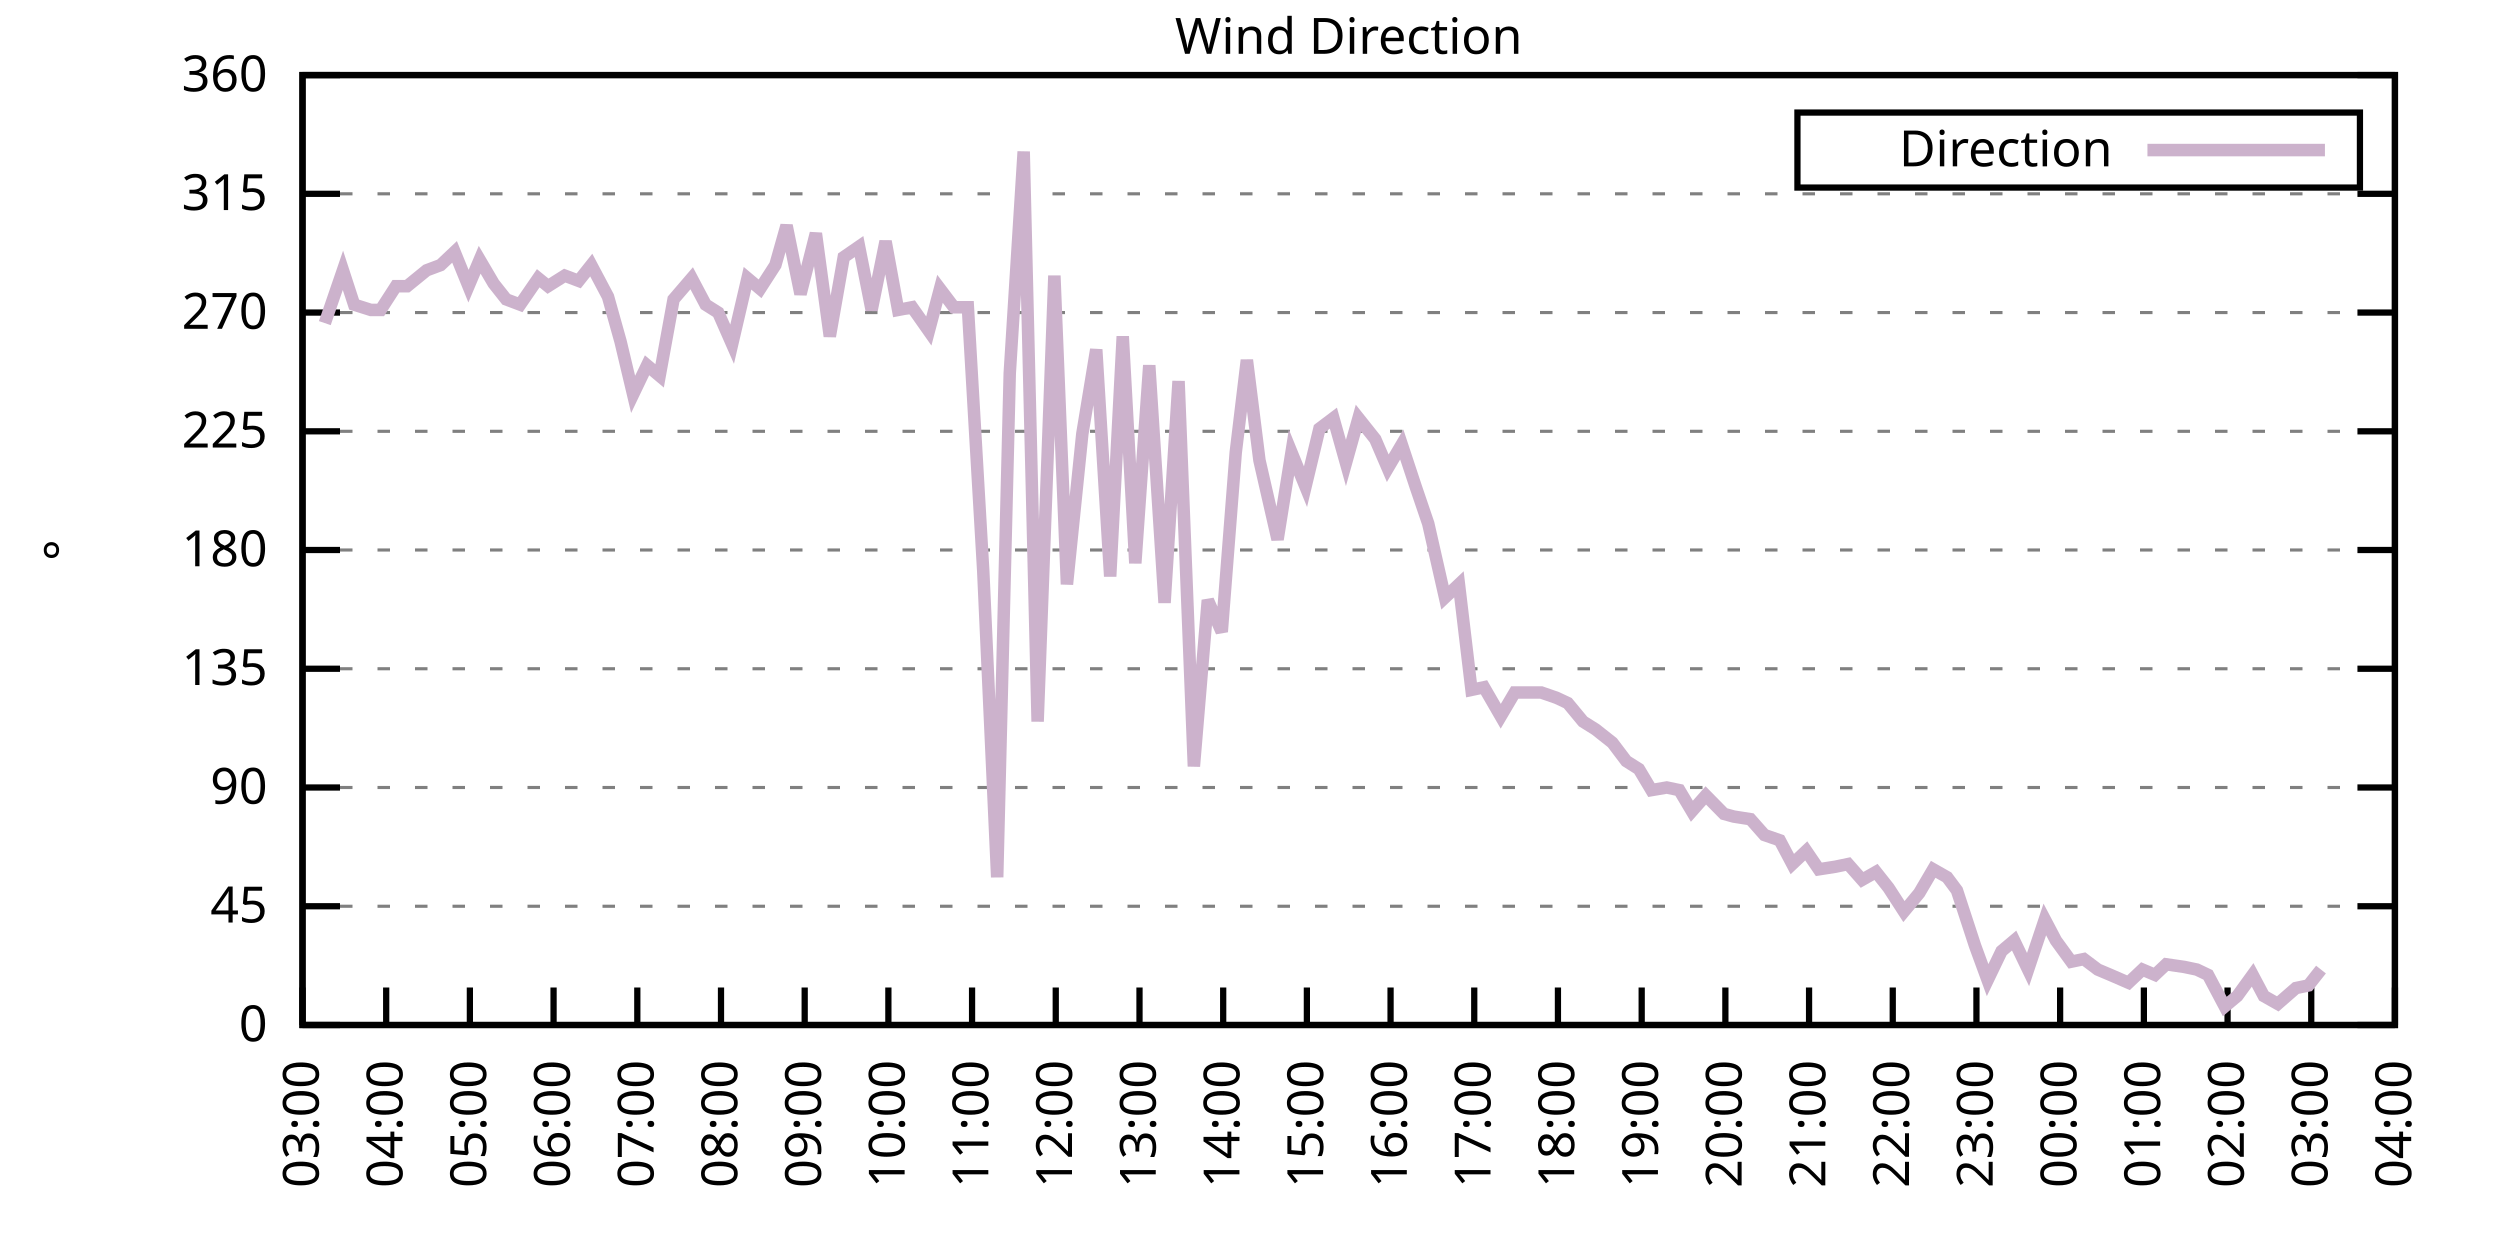
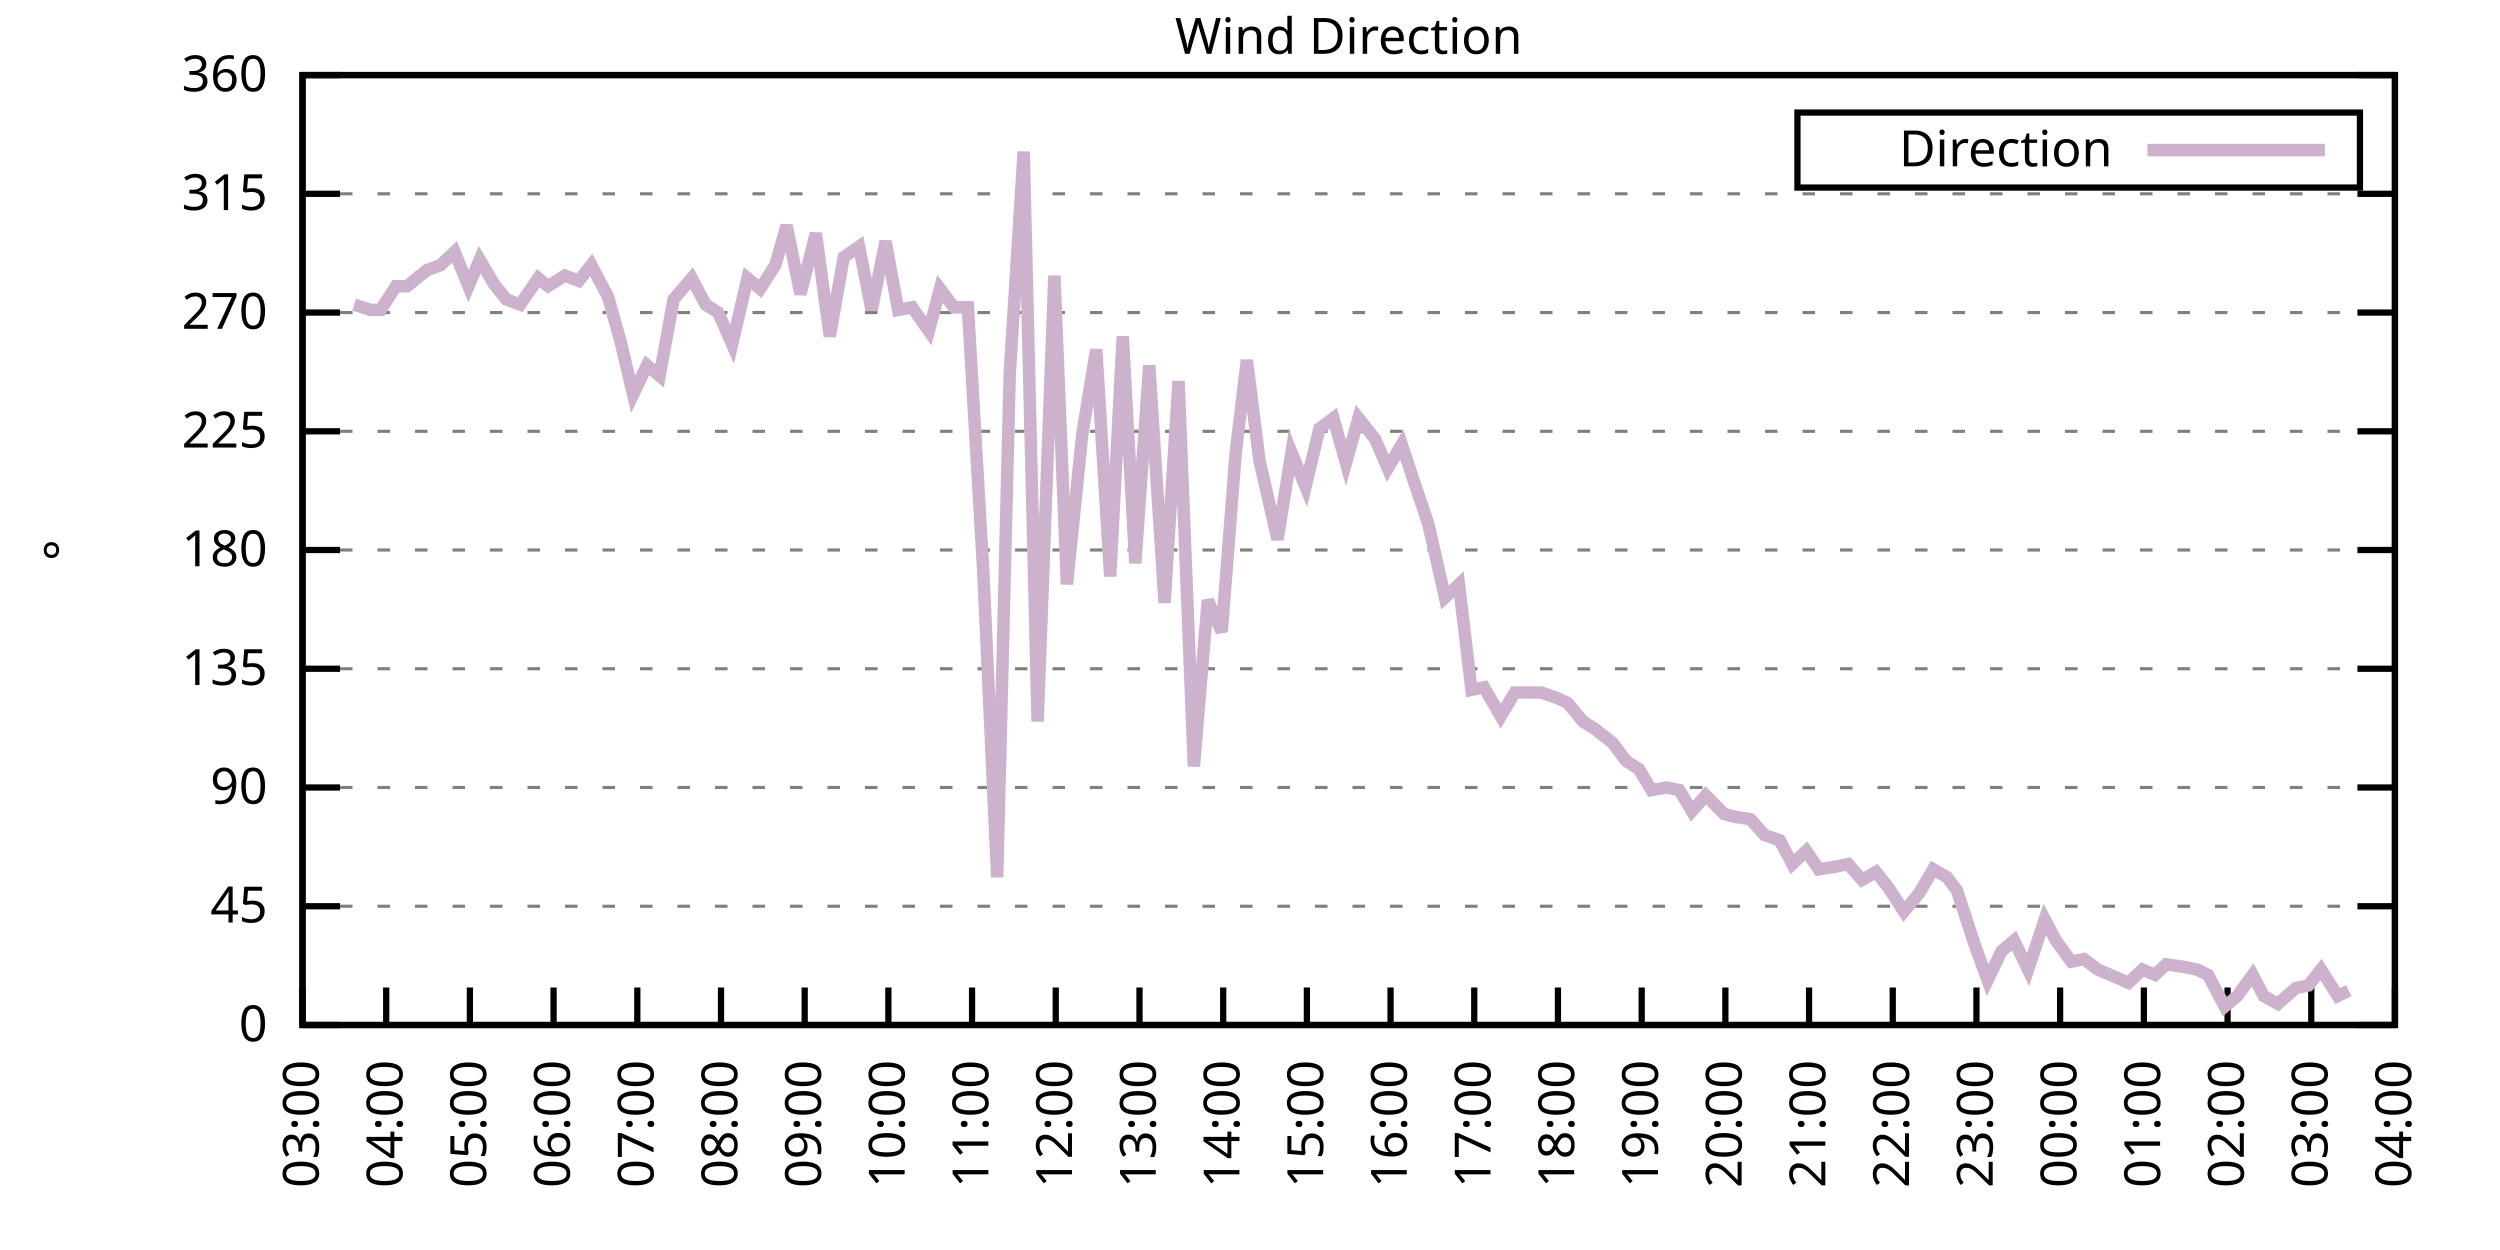
<svg xmlns="http://www.w3.org/2000/svg" xmlns:xlink="http://www.w3.org/1999/xlink" width="400" height="200" viewBox="0 0 400 200">
  <g id="gnuplot_canvas">
    <rect x="0" y="0" width="400" height="200" fill="none" />
    <defs>
      <circle id="gpDot" r="0.5" stroke-width="0.5" stroke="currentColor" />
      <path id="gpPt0" stroke-width="0.333" stroke="currentColor" d="M-1,0 h2 M0,-1 v2" />
      <path id="gpPt1" stroke-width="0.333" stroke="currentColor" d="M-1,-1 L1,1 M1,-1 L-1,1" />
      <path id="gpPt2" stroke-width="0.333" stroke="currentColor" d="M-1,0 L1,0 M0,-1 L0,1 M-1,-1 L1,1 M-1,1 L1,-1" />
      <rect id="gpPt3" stroke-width="0.333" stroke="currentColor" x="-1" y="-1" width="2" height="2" />
      <rect id="gpPt4" stroke-width="0.333" stroke="currentColor" fill="currentColor" x="-1" y="-1" width="2" height="2" />
      <circle id="gpPt5" stroke-width="0.333" stroke="currentColor" cx="0" cy="0" r="1" />
      <use xlink:href="#gpPt5" id="gpPt6" fill="currentColor" stroke="none" />
      <path id="gpPt7" stroke-width="0.333" stroke="currentColor" d="M0,-1.33 L-1.33,0.67 L1.33,0.67 z" />
      <use xlink:href="#gpPt7" id="gpPt8" fill="currentColor" stroke="none" />
      <use xlink:href="#gpPt7" id="gpPt9" stroke="currentColor" transform="rotate(180)" />
      <use xlink:href="#gpPt9" id="gpPt10" fill="currentColor" stroke="none" />
      <use xlink:href="#gpPt3" id="gpPt11" stroke="currentColor" transform="rotate(45)" />
      <use xlink:href="#gpPt11" id="gpPt12" fill="currentColor" stroke="none" />
      <path id="gpPt13" stroke-width="0.333" stroke="currentColor" d="M0,1.330 L1.265,0.411 L0.782,-1.067 L-0.782,-1.076 L-1.265,0.411 z" />
      <use xlink:href="#gpPt13" id="gpPt14" fill="currentColor" stroke="none" />
      <filter id="textbox" filterUnits="objectBoundingBox" x="0" y="0" height="1" width="1">
        <feFlood flood-color="white" flood-opacity="1" result="bgnd" />
        <feComposite in="SourceGraphic" in2="bgnd" operator="atop" />
      </filter>
      <filter id="greybox" filterUnits="objectBoundingBox" x="0" y="0" height="1" width="1">
        <feFlood flood-color="lightgrey" flood-opacity="1" result="grey" />
        <feComposite in="SourceGraphic" in2="grey" operator="atop" />
      </filter>
    </defs>
    <g fill="none" color="white" stroke="currentColor" stroke-width="1.00" stroke-linecap="butt" stroke-linejoin="miter">
</g>
    <g fill="none" color="black" stroke="currentColor" stroke-width="1.00" stroke-linecap="butt" stroke-linejoin="miter">
      <g stroke="none" shape-rendering="crispEdges">
        <polygon fill="rgb(255, 255, 255)" points="48.40,164.00 383.18,164.00 383.18,12.02 48.40,12.02 " />
      </g>
    </g>
    <g fill="none" color="black" stroke="currentColor" stroke-width="1.00" stroke-linecap="butt" stroke-linejoin="miter">
</g>
    <g fill="none" color="black" stroke="black" stroke-width="0.50" stroke-linecap="butt" stroke-linejoin="miter">
</g>
    <g fill="none" color="gray" stroke="currentColor" stroke-width="0.50" stroke-linecap="butt" stroke-linejoin="miter">
      <path stroke="gray" stroke-dasharray="2,4" class="gridline" d="M48.40,164.00 L383.19,164.00  " />
    </g>
    <g fill="none" color="gray" stroke="gray" stroke-width="1.00" stroke-linecap="butt" stroke-linejoin="miter">
</g>
    <g fill="none" color="black" stroke="currentColor" stroke-width="1.00" stroke-linecap="butt" stroke-linejoin="miter">
      <path stroke="black" d="M48.40,164.00 L54.40,164.00 M383.19,164.00 L377.19,164.00  " />
      <g transform="translate(42.80,166.60)" stroke="none" fill="black" font-family="Sans" font-size="8.00" text-anchor="end">
        <text>
          <tspan font-family="Sans"> 0</tspan>
        </text>
      </g>
    </g>
    <g fill="none" color="black" stroke="currentColor" stroke-width="1.00" stroke-linecap="butt" stroke-linejoin="miter">
</g>
    <g fill="none" color="black" stroke="black" stroke-width="0.50" stroke-linecap="butt" stroke-linejoin="miter">
</g>
    <g fill="none" color="gray" stroke="currentColor" stroke-width="0.50" stroke-linecap="butt" stroke-linejoin="miter">
      <path stroke="gray" stroke-dasharray="2,4" class="gridline" d="M48.40,145.00 L383.19,145.00  " />
    </g>
    <g fill="none" color="gray" stroke="gray" stroke-width="1.00" stroke-linecap="butt" stroke-linejoin="miter">
</g>
    <g fill="none" color="black" stroke="currentColor" stroke-width="1.00" stroke-linecap="butt" stroke-linejoin="miter">
      <path stroke="black" d="M48.40,145.00 L54.40,145.00 M383.19,145.00 L377.19,145.00  " />
      <g transform="translate(42.80,147.60)" stroke="none" fill="black" font-family="Sans" font-size="8.00" text-anchor="end">
        <text>
          <tspan font-family="Sans"> 45</tspan>
        </text>
      </g>
    </g>
    <g fill="none" color="black" stroke="currentColor" stroke-width="1.00" stroke-linecap="butt" stroke-linejoin="miter">
</g>
    <g fill="none" color="black" stroke="black" stroke-width="0.50" stroke-linecap="butt" stroke-linejoin="miter">
</g>
    <g fill="none" color="gray" stroke="currentColor" stroke-width="0.50" stroke-linecap="butt" stroke-linejoin="miter">
      <path stroke="gray" stroke-dasharray="2,4" class="gridline" d="M48.40,126.00 L383.19,126.00  " />
    </g>
    <g fill="none" color="gray" stroke="gray" stroke-width="1.00" stroke-linecap="butt" stroke-linejoin="miter">
</g>
    <g fill="none" color="black" stroke="currentColor" stroke-width="1.00" stroke-linecap="butt" stroke-linejoin="miter">
      <path stroke="black" d="M48.40,126.00 L54.40,126.00 M383.19,126.00 L377.19,126.00  " />
      <g transform="translate(42.80,128.60)" stroke="none" fill="black" font-family="Sans" font-size="8.00" text-anchor="end">
        <text>
          <tspan font-family="Sans"> 90</tspan>
        </text>
      </g>
    </g>
    <g fill="none" color="black" stroke="currentColor" stroke-width="1.00" stroke-linecap="butt" stroke-linejoin="miter">
</g>
    <g fill="none" color="black" stroke="black" stroke-width="0.50" stroke-linecap="butt" stroke-linejoin="miter">
</g>
    <g fill="none" color="gray" stroke="currentColor" stroke-width="0.50" stroke-linecap="butt" stroke-linejoin="miter">
      <path stroke="gray" stroke-dasharray="2,4" class="gridline" d="M48.40,107.00 L383.19,107.00  " />
    </g>
    <g fill="none" color="gray" stroke="gray" stroke-width="1.00" stroke-linecap="butt" stroke-linejoin="miter">
</g>
    <g fill="none" color="black" stroke="currentColor" stroke-width="1.00" stroke-linecap="butt" stroke-linejoin="miter">
      <path stroke="black" d="M48.40,107.00 L54.40,107.00 M383.19,107.00 L377.19,107.00  " />
      <g transform="translate(42.80,109.60)" stroke="none" fill="black" font-family="Sans" font-size="8.00" text-anchor="end">
        <text>
          <tspan font-family="Sans"> 135</tspan>
        </text>
      </g>
    </g>
    <g fill="none" color="black" stroke="currentColor" stroke-width="1.00" stroke-linecap="butt" stroke-linejoin="miter">
</g>
    <g fill="none" color="black" stroke="black" stroke-width="0.50" stroke-linecap="butt" stroke-linejoin="miter">
</g>
    <g fill="none" color="gray" stroke="currentColor" stroke-width="0.50" stroke-linecap="butt" stroke-linejoin="miter">
      <path stroke="gray" stroke-dasharray="2,4" class="gridline" d="M48.40,88.00 L383.19,88.00  " />
    </g>
    <g fill="none" color="gray" stroke="gray" stroke-width="1.00" stroke-linecap="butt" stroke-linejoin="miter">
</g>
    <g fill="none" color="black" stroke="currentColor" stroke-width="1.00" stroke-linecap="butt" stroke-linejoin="miter">
      <path stroke="black" d="M48.40,88.00 L54.40,88.00 M383.19,88.00 L377.19,88.00  " />
      <g transform="translate(42.80,90.60)" stroke="none" fill="black" font-family="Sans" font-size="8.00" text-anchor="end">
        <text>
          <tspan font-family="Sans"> 180</tspan>
        </text>
      </g>
    </g>
    <g fill="none" color="black" stroke="currentColor" stroke-width="1.00" stroke-linecap="butt" stroke-linejoin="miter">
</g>
    <g fill="none" color="black" stroke="black" stroke-width="0.50" stroke-linecap="butt" stroke-linejoin="miter">
</g>
    <g fill="none" color="gray" stroke="currentColor" stroke-width="0.50" stroke-linecap="butt" stroke-linejoin="miter">
      <path stroke="gray" stroke-dasharray="2,4" class="gridline" d="M48.40,69.01 L383.19,69.01  " />
    </g>
    <g fill="none" color="gray" stroke="gray" stroke-width="1.00" stroke-linecap="butt" stroke-linejoin="miter">
</g>
    <g fill="none" color="black" stroke="currentColor" stroke-width="1.00" stroke-linecap="butt" stroke-linejoin="miter">
      <path stroke="black" d="M48.40,69.01 L54.40,69.01 M383.19,69.01 L377.19,69.01  " />
      <g transform="translate(42.80,71.61)" stroke="none" fill="black" font-family="Sans" font-size="8.00" text-anchor="end">
        <text>
          <tspan font-family="Sans"> 225</tspan>
        </text>
      </g>
    </g>
    <g fill="none" color="black" stroke="currentColor" stroke-width="1.00" stroke-linecap="butt" stroke-linejoin="miter">
</g>
    <g fill="none" color="black" stroke="black" stroke-width="0.50" stroke-linecap="butt" stroke-linejoin="miter">
</g>
    <g fill="none" color="gray" stroke="currentColor" stroke-width="0.50" stroke-linecap="butt" stroke-linejoin="miter">
      <path stroke="gray" stroke-dasharray="2,4" class="gridline" d="M48.40,50.01 L383.19,50.01  " />
    </g>
    <g fill="none" color="gray" stroke="gray" stroke-width="1.00" stroke-linecap="butt" stroke-linejoin="miter">
</g>
    <g fill="none" color="black" stroke="currentColor" stroke-width="1.00" stroke-linecap="butt" stroke-linejoin="miter">
      <path stroke="black" d="M48.40,50.01 L54.40,50.01 M383.19,50.01 L377.19,50.01  " />
      <g transform="translate(42.80,52.61)" stroke="none" fill="black" font-family="Sans" font-size="8.00" text-anchor="end">
        <text>
          <tspan font-family="Sans"> 270</tspan>
        </text>
      </g>
    </g>
    <g fill="none" color="black" stroke="currentColor" stroke-width="1.00" stroke-linecap="butt" stroke-linejoin="miter">
</g>
    <g fill="none" color="black" stroke="black" stroke-width="0.50" stroke-linecap="butt" stroke-linejoin="miter">
</g>
    <g fill="none" color="gray" stroke="currentColor" stroke-width="0.50" stroke-linecap="butt" stroke-linejoin="miter">
      <path stroke="gray" stroke-dasharray="2,4" class="gridline" d="M48.40,31.01 L383.19,31.01  " />
    </g>
    <g fill="none" color="gray" stroke="gray" stroke-width="1.00" stroke-linecap="butt" stroke-linejoin="miter">
</g>
    <g fill="none" color="black" stroke="currentColor" stroke-width="1.00" stroke-linecap="butt" stroke-linejoin="miter">
      <path stroke="black" d="M48.40,31.01 L54.40,31.01 M383.19,31.01 L377.19,31.01  " />
      <g transform="translate(42.80,33.61)" stroke="none" fill="black" font-family="Sans" font-size="8.00" text-anchor="end">
        <text>
          <tspan font-family="Sans"> 315</tspan>
        </text>
      </g>
    </g>
    <g fill="none" color="black" stroke="currentColor" stroke-width="1.00" stroke-linecap="butt" stroke-linejoin="miter">
</g>
    <g fill="none" color="black" stroke="black" stroke-width="0.50" stroke-linecap="butt" stroke-linejoin="miter">
</g>
    <g fill="none" color="gray" stroke="currentColor" stroke-width="0.50" stroke-linecap="butt" stroke-linejoin="miter">
      <path stroke="gray" stroke-dasharray="2,4" class="gridline" d="M48.40,12.01 L383.19,12.01  " />
    </g>
    <g fill="none" color="gray" stroke="gray" stroke-width="1.00" stroke-linecap="butt" stroke-linejoin="miter">
</g>
    <g fill="none" color="black" stroke="currentColor" stroke-width="1.00" stroke-linecap="butt" stroke-linejoin="miter">
      <path stroke="black" d="M48.40,12.01 L54.40,12.01 M383.19,12.01 L377.19,12.01  " />
      <g transform="translate(42.80,14.61)" stroke="none" fill="black" font-family="Sans" font-size="8.00" text-anchor="end">
        <text>
          <tspan font-family="Sans"> 360</tspan>
        </text>
      </g>
    </g>
    <g fill="none" color="black" stroke="currentColor" stroke-width="1.00" stroke-linecap="butt" stroke-linejoin="miter">
      <path stroke="black" d="M48.40,164.00 L48.40,158.00  " />
      <g transform="translate(51.00,169.60) rotate(270.00)" stroke="none" fill="black" font-family="Sans" font-size="8.00" text-anchor="end">
        <text>
          <tspan font-family="Sans">03:00</tspan>
        </text>
      </g>
    </g>
    <g fill="none" color="black" stroke="currentColor" stroke-width="1.00" stroke-linecap="butt" stroke-linejoin="miter">
      <path stroke="black" d="M61.79,164.00 L61.79,158.00  " />
      <g transform="translate(64.39,169.60) rotate(270.00)" stroke="none" fill="black" font-family="Sans" font-size="8.00" text-anchor="end">
        <text>
          <tspan font-family="Sans">04:00</tspan>
        </text>
      </g>
    </g>
    <g fill="none" color="black" stroke="currentColor" stroke-width="1.00" stroke-linecap="butt" stroke-linejoin="miter">
      <path stroke="black" d="M75.18,164.00 L75.18,158.00  " />
      <g transform="translate(77.78,169.60) rotate(270.00)" stroke="none" fill="black" font-family="Sans" font-size="8.00" text-anchor="end">
        <text>
          <tspan font-family="Sans">05:00</tspan>
        </text>
      </g>
    </g>
    <g fill="none" color="black" stroke="currentColor" stroke-width="1.00" stroke-linecap="butt" stroke-linejoin="miter">
      <path stroke="black" d="M88.57,164.00 L88.57,158.00  " />
      <g transform="translate(91.17,169.60) rotate(270.00)" stroke="none" fill="black" font-family="Sans" font-size="8.00" text-anchor="end">
        <text>
          <tspan font-family="Sans">06:00</tspan>
        </text>
      </g>
    </g>
    <g fill="none" color="black" stroke="currentColor" stroke-width="1.00" stroke-linecap="butt" stroke-linejoin="miter">
      <path stroke="black" d="M101.97,164.00 L101.97,158.00  " />
      <g transform="translate(104.57,169.60) rotate(270.00)" stroke="none" fill="black" font-family="Sans" font-size="8.00" text-anchor="end">
        <text>
          <tspan font-family="Sans">07:00</tspan>
        </text>
      </g>
    </g>
    <g fill="none" color="black" stroke="currentColor" stroke-width="1.00" stroke-linecap="butt" stroke-linejoin="miter">
      <path stroke="black" d="M115.36,164.00 L115.36,158.00  " />
      <g transform="translate(117.96,169.60) rotate(270.00)" stroke="none" fill="black" font-family="Sans" font-size="8.00" text-anchor="end">
        <text>
          <tspan font-family="Sans">08:00</tspan>
        </text>
      </g>
    </g>
    <g fill="none" color="black" stroke="currentColor" stroke-width="1.00" stroke-linecap="butt" stroke-linejoin="miter">
      <path stroke="black" d="M128.75,164.00 L128.75,158.00  " />
      <g transform="translate(131.35,169.60) rotate(270.00)" stroke="none" fill="black" font-family="Sans" font-size="8.00" text-anchor="end">
        <text>
          <tspan font-family="Sans">09:00</tspan>
        </text>
      </g>
    </g>
    <g fill="none" color="black" stroke="currentColor" stroke-width="1.00" stroke-linecap="butt" stroke-linejoin="miter">
      <path stroke="black" d="M142.14,164.00 L142.14,158.00  " />
      <g transform="translate(144.74,169.60) rotate(270.00)" stroke="none" fill="black" font-family="Sans" font-size="8.00" text-anchor="end">
        <text>
          <tspan font-family="Sans">10:00</tspan>
        </text>
      </g>
    </g>
    <g fill="none" color="black" stroke="currentColor" stroke-width="1.00" stroke-linecap="butt" stroke-linejoin="miter">
      <path stroke="black" d="M155.53,164.00 L155.53,158.00  " />
      <g transform="translate(158.13,169.60) rotate(270.00)" stroke="none" fill="black" font-family="Sans" font-size="8.00" text-anchor="end">
        <text>
          <tspan font-family="Sans">11:00</tspan>
        </text>
      </g>
    </g>
    <g fill="none" color="black" stroke="currentColor" stroke-width="1.00" stroke-linecap="butt" stroke-linejoin="miter">
      <path stroke="black" d="M168.92,164.00 L168.92,158.00  " />
      <g transform="translate(171.52,169.60) rotate(270.00)" stroke="none" fill="black" font-family="Sans" font-size="8.00" text-anchor="end">
        <text>
          <tspan font-family="Sans">12:00</tspan>
        </text>
      </g>
    </g>
    <g fill="none" color="black" stroke="currentColor" stroke-width="1.00" stroke-linecap="butt" stroke-linejoin="miter">
      <path stroke="black" d="M182.32,164.00 L182.32,158.00  " />
      <g transform="translate(184.92,169.60) rotate(270.00)" stroke="none" fill="black" font-family="Sans" font-size="8.00" text-anchor="end">
        <text>
          <tspan font-family="Sans">13:00</tspan>
        </text>
      </g>
    </g>
    <g fill="none" color="black" stroke="currentColor" stroke-width="1.00" stroke-linecap="butt" stroke-linejoin="miter">
      <path stroke="black" d="M195.71,164.00 L195.71,158.00  " />
      <g transform="translate(198.31,169.60) rotate(270.00)" stroke="none" fill="black" font-family="Sans" font-size="8.00" text-anchor="end">
        <text>
          <tspan font-family="Sans">14:00</tspan>
        </text>
      </g>
    </g>
    <g fill="none" color="black" stroke="currentColor" stroke-width="1.00" stroke-linecap="butt" stroke-linejoin="miter">
      <path stroke="black" d="M209.10,164.00 L209.10,158.00  " />
      <g transform="translate(211.70,169.60) rotate(270.00)" stroke="none" fill="black" font-family="Sans" font-size="8.00" text-anchor="end">
        <text>
          <tspan font-family="Sans">15:00</tspan>
        </text>
      </g>
    </g>
    <g fill="none" color="black" stroke="currentColor" stroke-width="1.00" stroke-linecap="butt" stroke-linejoin="miter">
      <path stroke="black" d="M222.49,164.00 L222.49,158.00  " />
      <g transform="translate(225.09,169.60) rotate(270.00)" stroke="none" fill="black" font-family="Sans" font-size="8.00" text-anchor="end">
        <text>
          <tspan font-family="Sans">16:00</tspan>
        </text>
      </g>
    </g>
    <g fill="none" color="black" stroke="currentColor" stroke-width="1.00" stroke-linecap="butt" stroke-linejoin="miter">
      <path stroke="black" d="M235.88,164.00 L235.88,158.00  " />
      <g transform="translate(238.48,169.60) rotate(270.00)" stroke="none" fill="black" font-family="Sans" font-size="8.00" text-anchor="end">
        <text>
          <tspan font-family="Sans">17:00</tspan>
        </text>
      </g>
    </g>
    <g fill="none" color="black" stroke="currentColor" stroke-width="1.00" stroke-linecap="butt" stroke-linejoin="miter">
      <path stroke="black" d="M249.27,164.00 L249.27,158.00  " />
      <g transform="translate(251.87,169.60) rotate(270.00)" stroke="none" fill="black" font-family="Sans" font-size="8.00" text-anchor="end">
        <text>
          <tspan font-family="Sans">18:00</tspan>
        </text>
      </g>
    </g>
    <g fill="none" color="black" stroke="currentColor" stroke-width="1.00" stroke-linecap="butt" stroke-linejoin="miter">
      <path stroke="black" d="M262.67,164.00 L262.67,158.00  " />
      <g transform="translate(265.27,169.60) rotate(270.00)" stroke="none" fill="black" font-family="Sans" font-size="8.00" text-anchor="end">
        <text>
          <tspan font-family="Sans">19:00</tspan>
        </text>
      </g>
    </g>
    <g fill="none" color="black" stroke="currentColor" stroke-width="1.00" stroke-linecap="butt" stroke-linejoin="miter">
      <path stroke="black" d="M276.06,164.00 L276.06,158.00  " />
      <g transform="translate(278.66,169.60) rotate(270.00)" stroke="none" fill="black" font-family="Sans" font-size="8.00" text-anchor="end">
        <text>
          <tspan font-family="Sans">20:00</tspan>
        </text>
      </g>
    </g>
    <g fill="none" color="black" stroke="currentColor" stroke-width="1.00" stroke-linecap="butt" stroke-linejoin="miter">
      <path stroke="black" d="M289.45,164.00 L289.45,158.00  " />
      <g transform="translate(292.05,169.60) rotate(270.00)" stroke="none" fill="black" font-family="Sans" font-size="8.00" text-anchor="end">
        <text>
          <tspan font-family="Sans">21:00</tspan>
        </text>
      </g>
    </g>
    <g fill="none" color="black" stroke="currentColor" stroke-width="1.00" stroke-linecap="butt" stroke-linejoin="miter">
      <path stroke="black" d="M302.84,164.00 L302.84,158.00  " />
      <g transform="translate(305.44,169.60) rotate(270.00)" stroke="none" fill="black" font-family="Sans" font-size="8.00" text-anchor="end">
        <text>
          <tspan font-family="Sans">22:00</tspan>
        </text>
      </g>
    </g>
    <g fill="none" color="black" stroke="currentColor" stroke-width="1.00" stroke-linecap="butt" stroke-linejoin="miter">
      <path stroke="black" d="M316.23,164.00 L316.23,158.00  " />
      <g transform="translate(318.83,169.60) rotate(270.00)" stroke="none" fill="black" font-family="Sans" font-size="8.00" text-anchor="end">
        <text>
          <tspan font-family="Sans">23:00</tspan>
        </text>
      </g>
    </g>
    <g fill="none" color="black" stroke="currentColor" stroke-width="1.00" stroke-linecap="butt" stroke-linejoin="miter">
      <path stroke="black" d="M329.62,164.00 L329.62,158.00  " />
      <g transform="translate(332.22,169.60) rotate(270.00)" stroke="none" fill="black" font-family="Sans" font-size="8.00" text-anchor="end">
        <text>
          <tspan font-family="Sans">00:00</tspan>
        </text>
      </g>
    </g>
    <g fill="none" color="black" stroke="currentColor" stroke-width="1.00" stroke-linecap="butt" stroke-linejoin="miter">
      <path stroke="black" d="M343.02,164.00 L343.02,158.00  " />
      <g transform="translate(345.62,169.60) rotate(270.00)" stroke="none" fill="black" font-family="Sans" font-size="8.00" text-anchor="end">
        <text>
          <tspan font-family="Sans">01:00</tspan>
        </text>
      </g>
    </g>
    <g fill="none" color="black" stroke="currentColor" stroke-width="1.00" stroke-linecap="butt" stroke-linejoin="miter">
      <path stroke="black" d="M356.41,164.00 L356.41,158.00  " />
      <g transform="translate(359.01,169.60) rotate(270.00)" stroke="none" fill="black" font-family="Sans" font-size="8.00" text-anchor="end">
        <text>
          <tspan font-family="Sans">02:00</tspan>
        </text>
      </g>
    </g>
    <g fill="none" color="black" stroke="currentColor" stroke-width="1.00" stroke-linecap="butt" stroke-linejoin="miter">
      <path stroke="black" d="M369.80,164.00 L369.80,158.00  " />
      <g transform="translate(372.40,169.60) rotate(270.00)" stroke="none" fill="black" font-family="Sans" font-size="8.00" text-anchor="end">
        <text>
          <tspan font-family="Sans">03:00</tspan>
        </text>
      </g>
    </g>
    <g fill="none" color="black" stroke="currentColor" stroke-width="1.00" stroke-linecap="butt" stroke-linejoin="miter">
      <path stroke="black" d="M383.19,164.00 L383.19,158.00  " />
      <g transform="translate(385.79,169.60) rotate(270.00)" stroke="none" fill="black" font-family="Sans" font-size="8.00" text-anchor="end">
        <text>
          <tspan font-family="Sans">04:00</tspan>
        </text>
      </g>
    </g>
    <g fill="none" color="black" stroke="currentColor" stroke-width="1.00" stroke-linecap="butt" stroke-linejoin="miter">
</g>
    <g fill="none" color="black" stroke="currentColor" stroke-width="1.00" stroke-linecap="butt" stroke-linejoin="miter">
      <path stroke="black" d="M48.40,12.01 L48.40,164.00 L383.19,164.00 L383.19,12.01 L48.40,12.01 Z  " />
    </g>
    <g fill="none" color="black" stroke="currentColor" stroke-width="1.00" stroke-linecap="butt" stroke-linejoin="miter">
</g>
    <g fill="none" color="black" stroke="currentColor" stroke-width="1.00" stroke-linecap="butt" stroke-linejoin="miter">
      <path stroke="black" d="M287.59,30.01 L287.59,18.01 L377.59,18.01 L377.59,30.01 L287.59,30.01 Z  " />
    </g>
    <g id="Wind_direction_plot_1">
      <g fill="none" color="white" stroke="black" stroke-width="2.00" stroke-linecap="butt" stroke-linejoin="miter">
</g>
      <g fill="none" color="black" stroke="currentColor" stroke-width="2.00" stroke-linecap="butt" stroke-linejoin="miter">
        <g transform="translate(337.99,26.61)" stroke="none" fill="black" font-family="Sans" font-size="8.00" text-anchor="end">
          <text>
            <tspan font-family="Sans">Direction</tspan>
          </text>
        </g>
      </g>
      <g fill="none" color="black" stroke="currentColor" stroke-width="2.00" stroke-linecap="butt" stroke-linejoin="miter">
-         <path stroke="rgb(204, 178, 204)" d="M343.59,24.01 L371.99,24.01 M51.97,51.70 L54.87,43.25 L56.66,48.74 L59.34,49.59 L60.90,49.59 L63.35,45.79   L65.14,45.79 L68.26,43.25 L70.50,42.41 L72.73,40.30 L74.96,45.79 L76.75,41.56 L78.98,45.36 L80.99,47.90   L83.22,48.74 L86.12,44.52 L87.68,45.79 L90.36,44.10 L92.59,44.94 L94.60,42.41 L97.28,47.47 L99.29,54.65   L101.30,63.10 L103.53,58.45 L105.54,60.14 L107.77,47.90 L110.67,44.52 L112.90,48.74 L114.91,50.01 L117.14,55.07   L119.60,44.52 L121.61,46.21 L124.06,42.41 L125.85,36.08 L128.08,47.05 L130.54,37.34 L132.77,53.81 L135.00,41.14   L137.45,39.45 L139.46,49.59 L141.69,38.61 L143.70,49.59 L145.94,49.16 L148.61,52.96 L150.40,46.21 L152.63,49.16   L154.86,49.16 L157.32,91.38 L159.55,140.36 L161.56,59.72 L163.79,24.25 L166.02,115.45 L168.70,44.10 L170.71,93.49   L173.17,69.43 L175.40,55.92 L177.63,92.23 L179.64,53.81 L181.65,90.12 L183.88,58.45 L186.33,96.45 L188.57,60.98   L191.02,122.62 L193.25,96.03 L195.48,101.09 L197.72,72.38 L199.50,57.61 L201.51,73.65 L204.41,86.32 L206.64,72.38   L208.88,77.87 L211.11,68.58 L213.34,66.90 L215.35,74.07 L217.36,66.90 L220.04,70.27 L222.04,74.92 L224.28,71.12   L226.51,77.87 L228.52,83.78 L231.20,95.60 L233.43,93.49 L235.44,110.38 L237.44,109.96 L240.12,114.60 L242.36,110.80   L244.59,110.80 L246.60,110.80 L249.05,111.65 L250.84,112.49 L253.29,115.45 L255.30,116.71 L257.98,118.83 L260.21,121.78   L262.22,123.05 L264.23,126.42 L266.68,126.00 L268.69,126.42 L270.70,129.80 L272.93,127.27 L275.83,130.22 L277.40,130.65   L280.07,131.07 L282.31,133.60 L284.76,134.45 L286.77,138.25 L289.00,136.14 L291.01,139.09 L293.69,138.67 L295.70,138.25   L297.93,140.78 L300.16,139.51 L302.17,142.05 L304.63,145.85 L307.08,142.89 L309.31,139.09 L311.54,140.36 L313.11,142.47   L316.01,151.33 L318.02,156.82 L320.25,152.18 L322.26,150.49 L324.49,155.13 L327.17,147.11 L328.95,150.49 L331.41,153.87   L333.42,153.45 L335.65,155.13 L337.66,155.98 L340.56,157.24 L342.79,155.13 L344.80,155.98 L346.59,154.29 L349.49,154.71   L351.50,155.13 L353.28,155.98 L355.96,161.04 L357.97,159.36 L360.42,155.98 L362.21,159.36 L364.44,160.62 L367.34,158.09   L369.35,157.67 L371.36,155.13  " />
+         <path stroke="rgb(204, 178, 204)" d="M343.59,24.01 L371.99,24.01 M56.66,48.74 L59.34,49.59 L60.90,49.59 L63.35,45.79 L65.14,45.79 L68.26,43.25   L70.50,42.41 L72.73,40.30 L74.96,45.79 L76.75,41.56 L78.98,45.36 L80.99,47.90 L83.22,48.74 L86.12,44.52   L87.68,45.79 L90.36,44.10 L92.59,44.94 L94.60,42.41 L97.28,47.47 L99.29,54.65 L101.30,63.10 L103.53,58.45   L105.54,60.14 L107.77,47.90 L110.67,44.52 L112.90,48.74 L114.91,50.01 L117.14,55.07 L119.60,44.52 L121.61,46.21   L124.06,42.41 L125.85,36.08 L128.08,47.05 L130.54,37.34 L132.77,53.81 L135.00,41.14 L137.45,39.45 L139.46,49.59   L141.69,38.61 L143.70,49.59 L145.94,49.16 L148.61,52.96 L150.40,46.21 L152.63,49.16 L154.86,49.16 L157.32,91.38   L159.55,140.36 L161.56,59.72 L163.79,24.25 L166.02,115.45 L168.70,44.10 L170.71,93.49 L173.17,69.43 L175.40,55.92   L177.63,92.23 L179.64,53.81 L181.65,90.12 L183.88,58.45 L186.33,96.45 L188.57,60.98 L191.02,122.62 L193.25,96.03   L195.48,101.09 L197.72,72.38 L199.50,57.61 L201.51,73.65 L204.41,86.32 L206.64,72.38 L208.88,77.87 L211.11,68.58   L213.34,66.90 L215.35,74.07 L217.36,66.90 L220.04,70.27 L222.04,74.92 L224.28,71.12 L226.51,77.87 L228.52,83.78   L231.20,95.60 L233.43,93.49 L235.44,110.38 L237.44,109.96 L240.12,114.60 L242.36,110.80 L244.59,110.80 L246.60,110.80   L249.05,111.65 L250.84,112.49 L253.29,115.45 L255.30,116.71 L257.98,118.83 L260.21,121.78 L262.22,123.05 L264.23,126.42   L266.68,126.00 L268.69,126.42 L270.70,129.80 L272.93,127.27 L275.83,130.22 L277.40,130.65 L280.07,131.07 L282.31,133.60   L284.76,134.45 L286.77,138.25 L289.00,136.14 L291.01,139.09 L293.69,138.67 L295.70,138.25 L297.93,140.78 L300.16,139.51   L302.17,142.05 L304.63,145.85 L307.08,142.89 L309.31,139.09 L311.54,140.36 L313.11,142.47 L316.01,151.33 L318.02,156.82   L320.25,152.18 L322.26,150.49 L324.49,155.13 L327.17,147.11 L328.95,150.49 L331.41,153.87 L333.42,153.45 L335.65,155.13   L337.66,155.98 L340.56,157.24 L342.79,155.13 L344.80,155.98 L346.59,154.29 L349.49,154.71 L351.50,155.13 L353.28,155.98   L355.96,161.04 L357.97,159.36 L360.42,155.98 L362.21,159.36 L364.44,160.62 L367.34,158.09 L369.35,157.67 L371.36,155.13   L374.04,159.36 L375.82,158.51  " />
      </g>
    </g>
    <g fill="none" color="black" stroke="currentColor" stroke-width="2.00" stroke-linecap="butt" stroke-linejoin="miter">
</g>
    <g fill="none" color="black" stroke="black" stroke-width="1.00" stroke-linecap="butt" stroke-linejoin="miter">
</g>
    <g fill="none" color="black" stroke="currentColor" stroke-width="1.00" stroke-linecap="butt" stroke-linejoin="miter">
      <path stroke="black" d="M48.40,12.01 L48.40,164.00 L383.19,164.00 L383.19,12.01 L48.40,12.01 Z  " />
      <g transform="translate(12.80,88.01) rotate(270.00)" stroke="none" fill="black" font-family="Sans" font-size="8.00" text-anchor="middle">
        <text>
          <tspan font-family="Sans">°</tspan>
        </text>
      </g>
    </g>
    <g fill="none" color="black" stroke="currentColor" stroke-width="1.00" stroke-linecap="butt" stroke-linejoin="miter">
</g>
    <g fill="none" color="black" stroke="currentColor" stroke-width="1.00" stroke-linecap="butt" stroke-linejoin="miter">
      <g transform="translate(215.79,8.61)" stroke="none" fill="black" font-family="Sans" font-size="8.00" text-anchor="middle">
        <text>
          <tspan font-family="Sans">Wind Direction</tspan>
        </text>
      </g>
    </g>
    <g fill="none" color="black" stroke="currentColor" stroke-width="1.00" stroke-linecap="butt" stroke-linejoin="miter">
</g>
  </g>
</svg>
